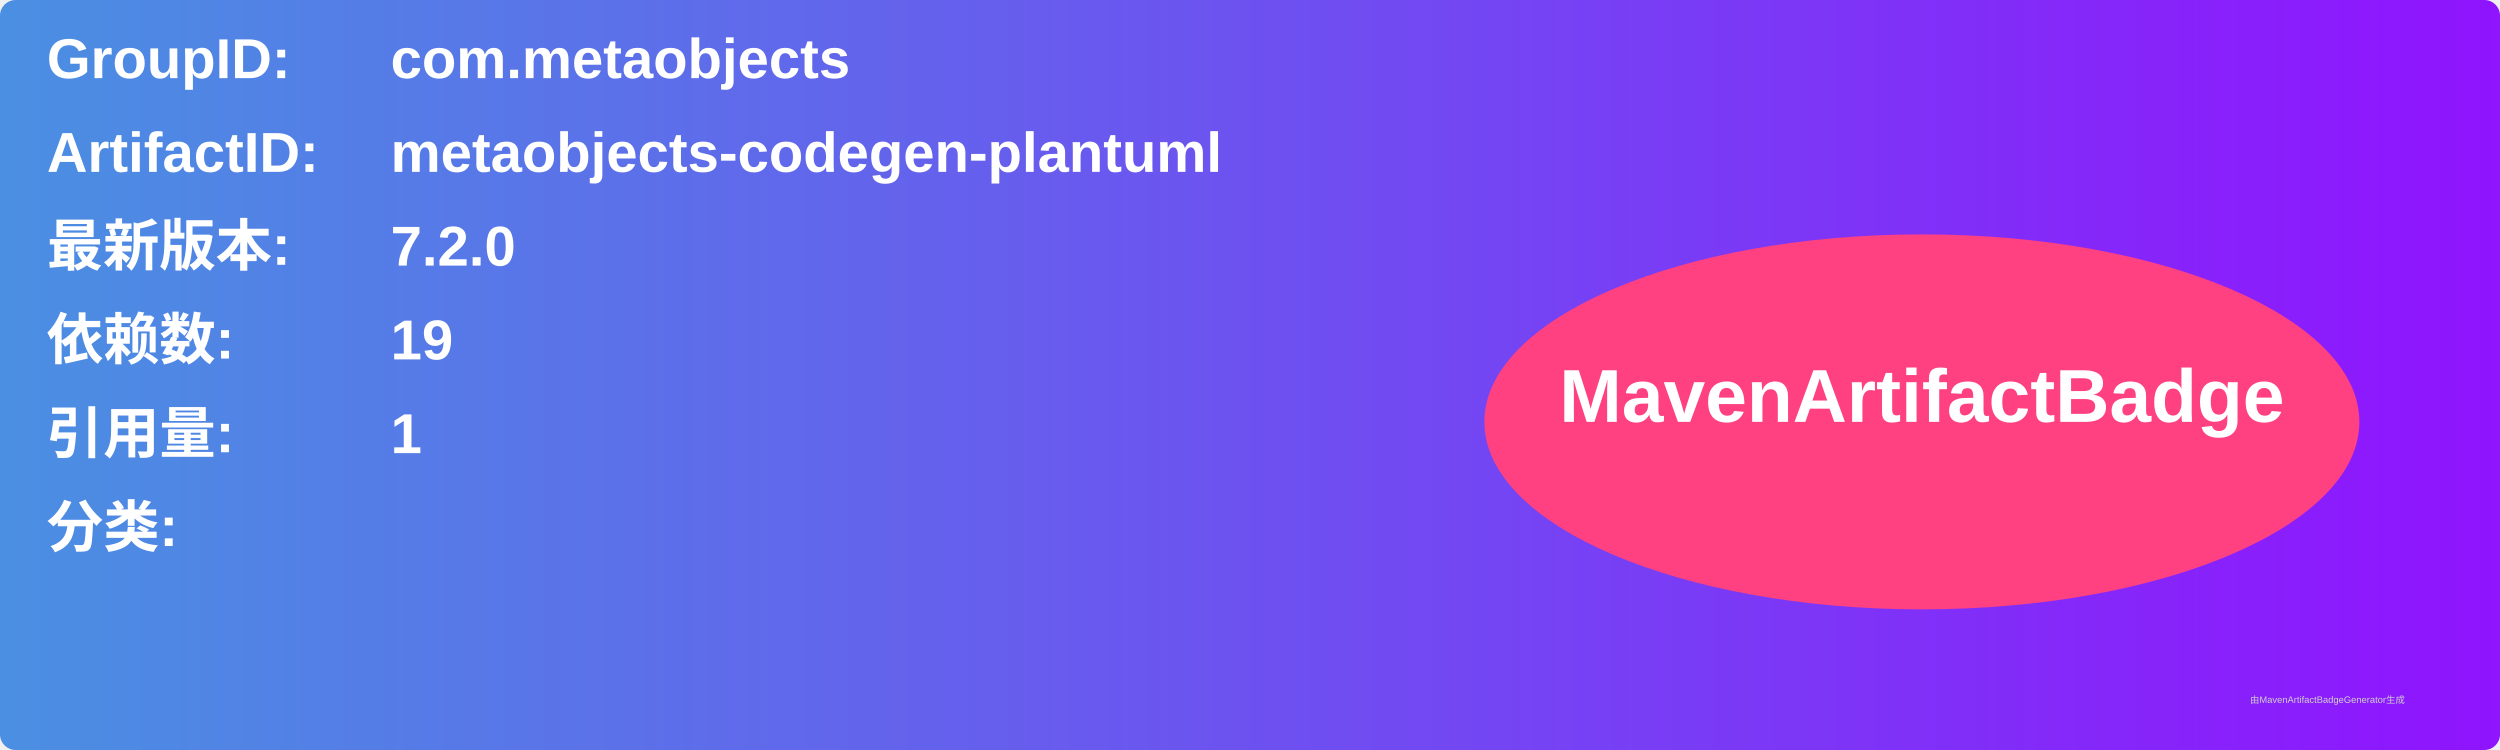
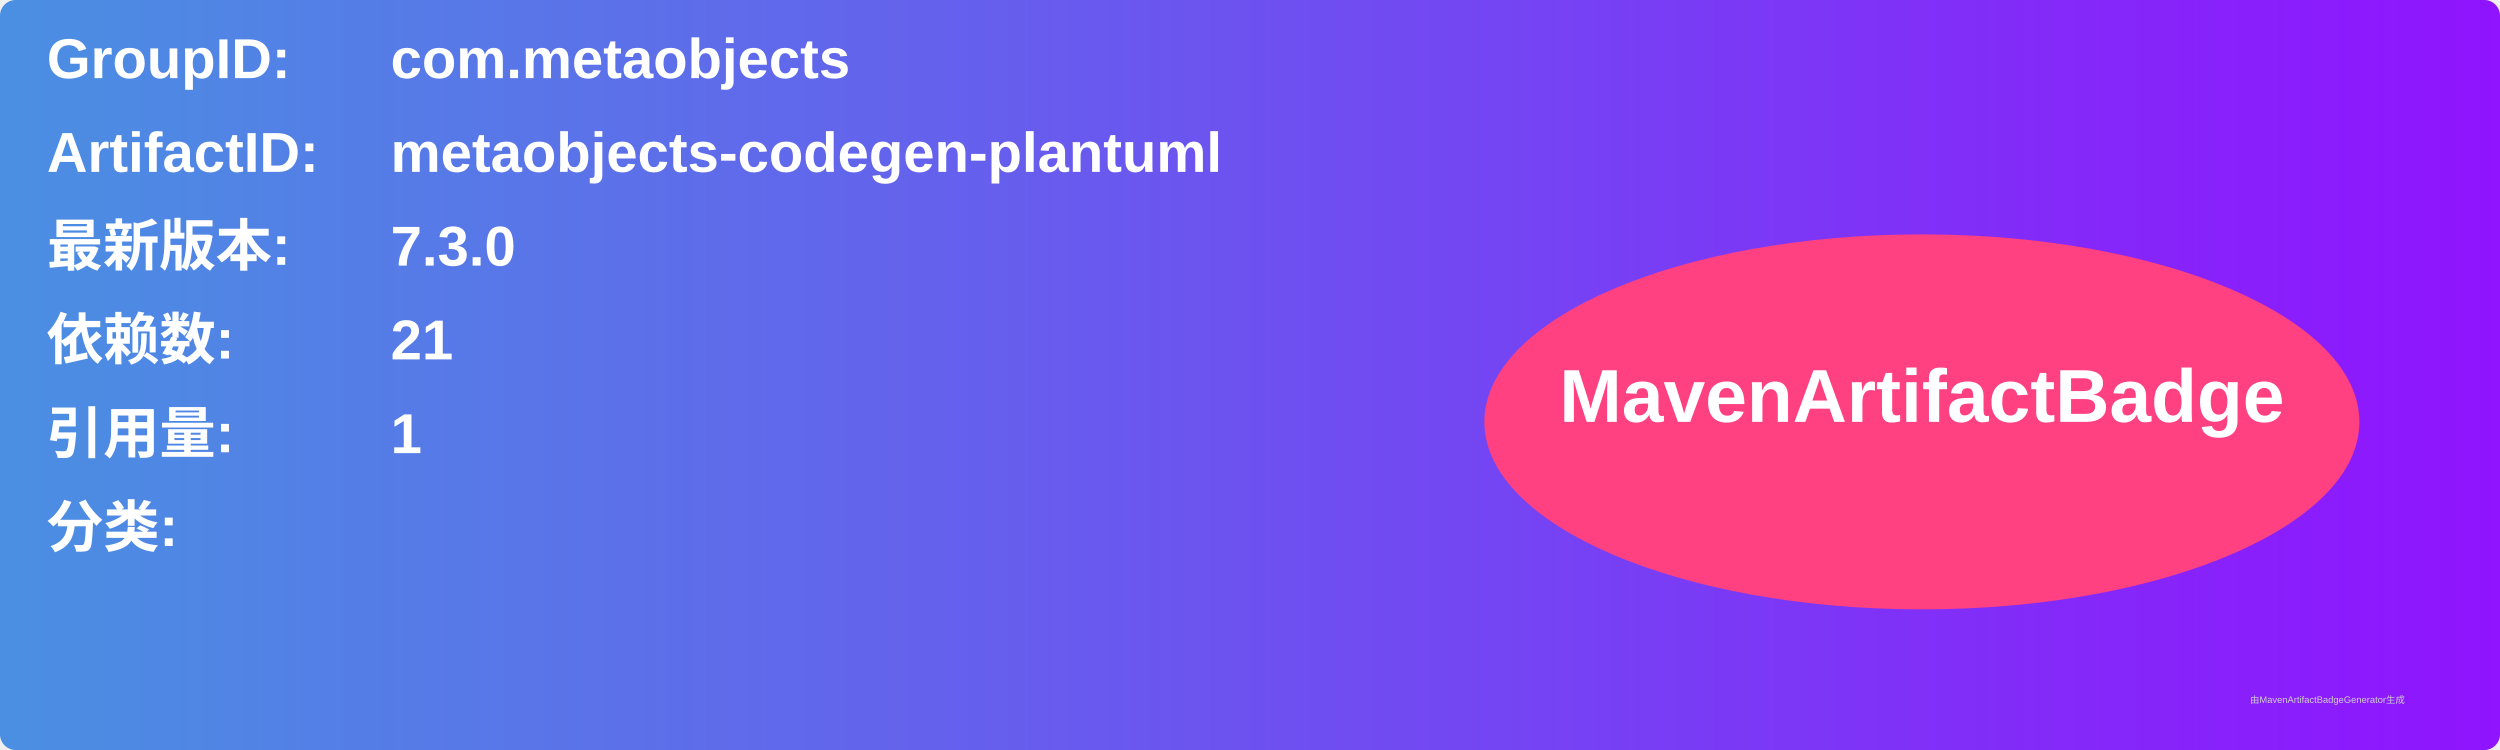
<svg xmlns="http://www.w3.org/2000/svg" width="800" height="240" viewBox="0 0 800 240">
  <linearGradient id="grad" x1="0%" y1="0%" x2="100%" y2="0%">
    <stop offset="0%" stop-color="#4a90e2" />
    <stop offset="100%" stop-color="#9013fe" />
  </linearGradient>
  <rect width="100%" height="100%" rx="5" ry="5" fill="url(#grad)" />
  <g transform="translate(15, 15)">
    <text x="0" y="10" font-family="Arial" font-size="18" fill="white" font-weight="bold" width="260">GroupID:</text>
    <text x="110" y="10" font-family="Arial" font-size="18" fill="white" font-weight="bold" width="460">com.metaobjects</text>
    <text x="0" y="40" font-family="Arial" font-size="18" fill="white" font-weight="bold" width="260">ArtifactID:</text>
    <text x="110" y="40" font-family="Arial" font-size="18" fill="white" font-weight="bold" width="460">metaobjects-codegen-plantuml</text>
    <text x="0" y="70" font-family="Arial" font-size="18" fill="white" font-weight="bold">最新版本:</text>
    <text x="110" y="70" font-family="Arial" font-size="18" fill="white" font-weight="bold">
-       <tspan font-weight="bold">7.2.0</tspan>
+       <tspan font-weight="bold">7.3.0</tspan>
    </text>
    <text x="0" y="100" font-family="Arial" font-size="18" fill="white" font-weight="bold">依赖数: </text>
    <text x="110" y="100" font-family="Arial" font-size="18" fill="white">
-       <tspan font-weight="bold">19</tspan>
+       <tspan font-weight="bold">21</tspan>
    </text>
    <text x="0" y="130" font-family="Arial" font-size="18" fill="white" font-weight="bold">引用量: </text>
    <text x="110" y="130" font-family="Arial" font-size="18" fill="white">
      <tspan font-weight="bold">1</tspan>
    </text>
    <text x="0" y="160" font-family="Arial" font-size="18" fill="white" font-weight="bold">分类:</text>
    <text x="10" y="190" font-family="Arial" font-size="10" fill="white">
      <tspan font-weight="bold" />
    </text>
    <ellipse cx="600" cy="120" rx="140" ry="60" fill="#ff4081" />
    <text x="600" y="120" text-anchor="middle" font-family="Arial" font-size="24" fill="white" font-weight="bold">MavenArtifactBadge</text>
  </g>
  <text x="720" y="225" font-family="Arial" font-size="3" fill="#d0d0d0">由MavenArtifactBadgeGenerator生成</text>
</svg>
